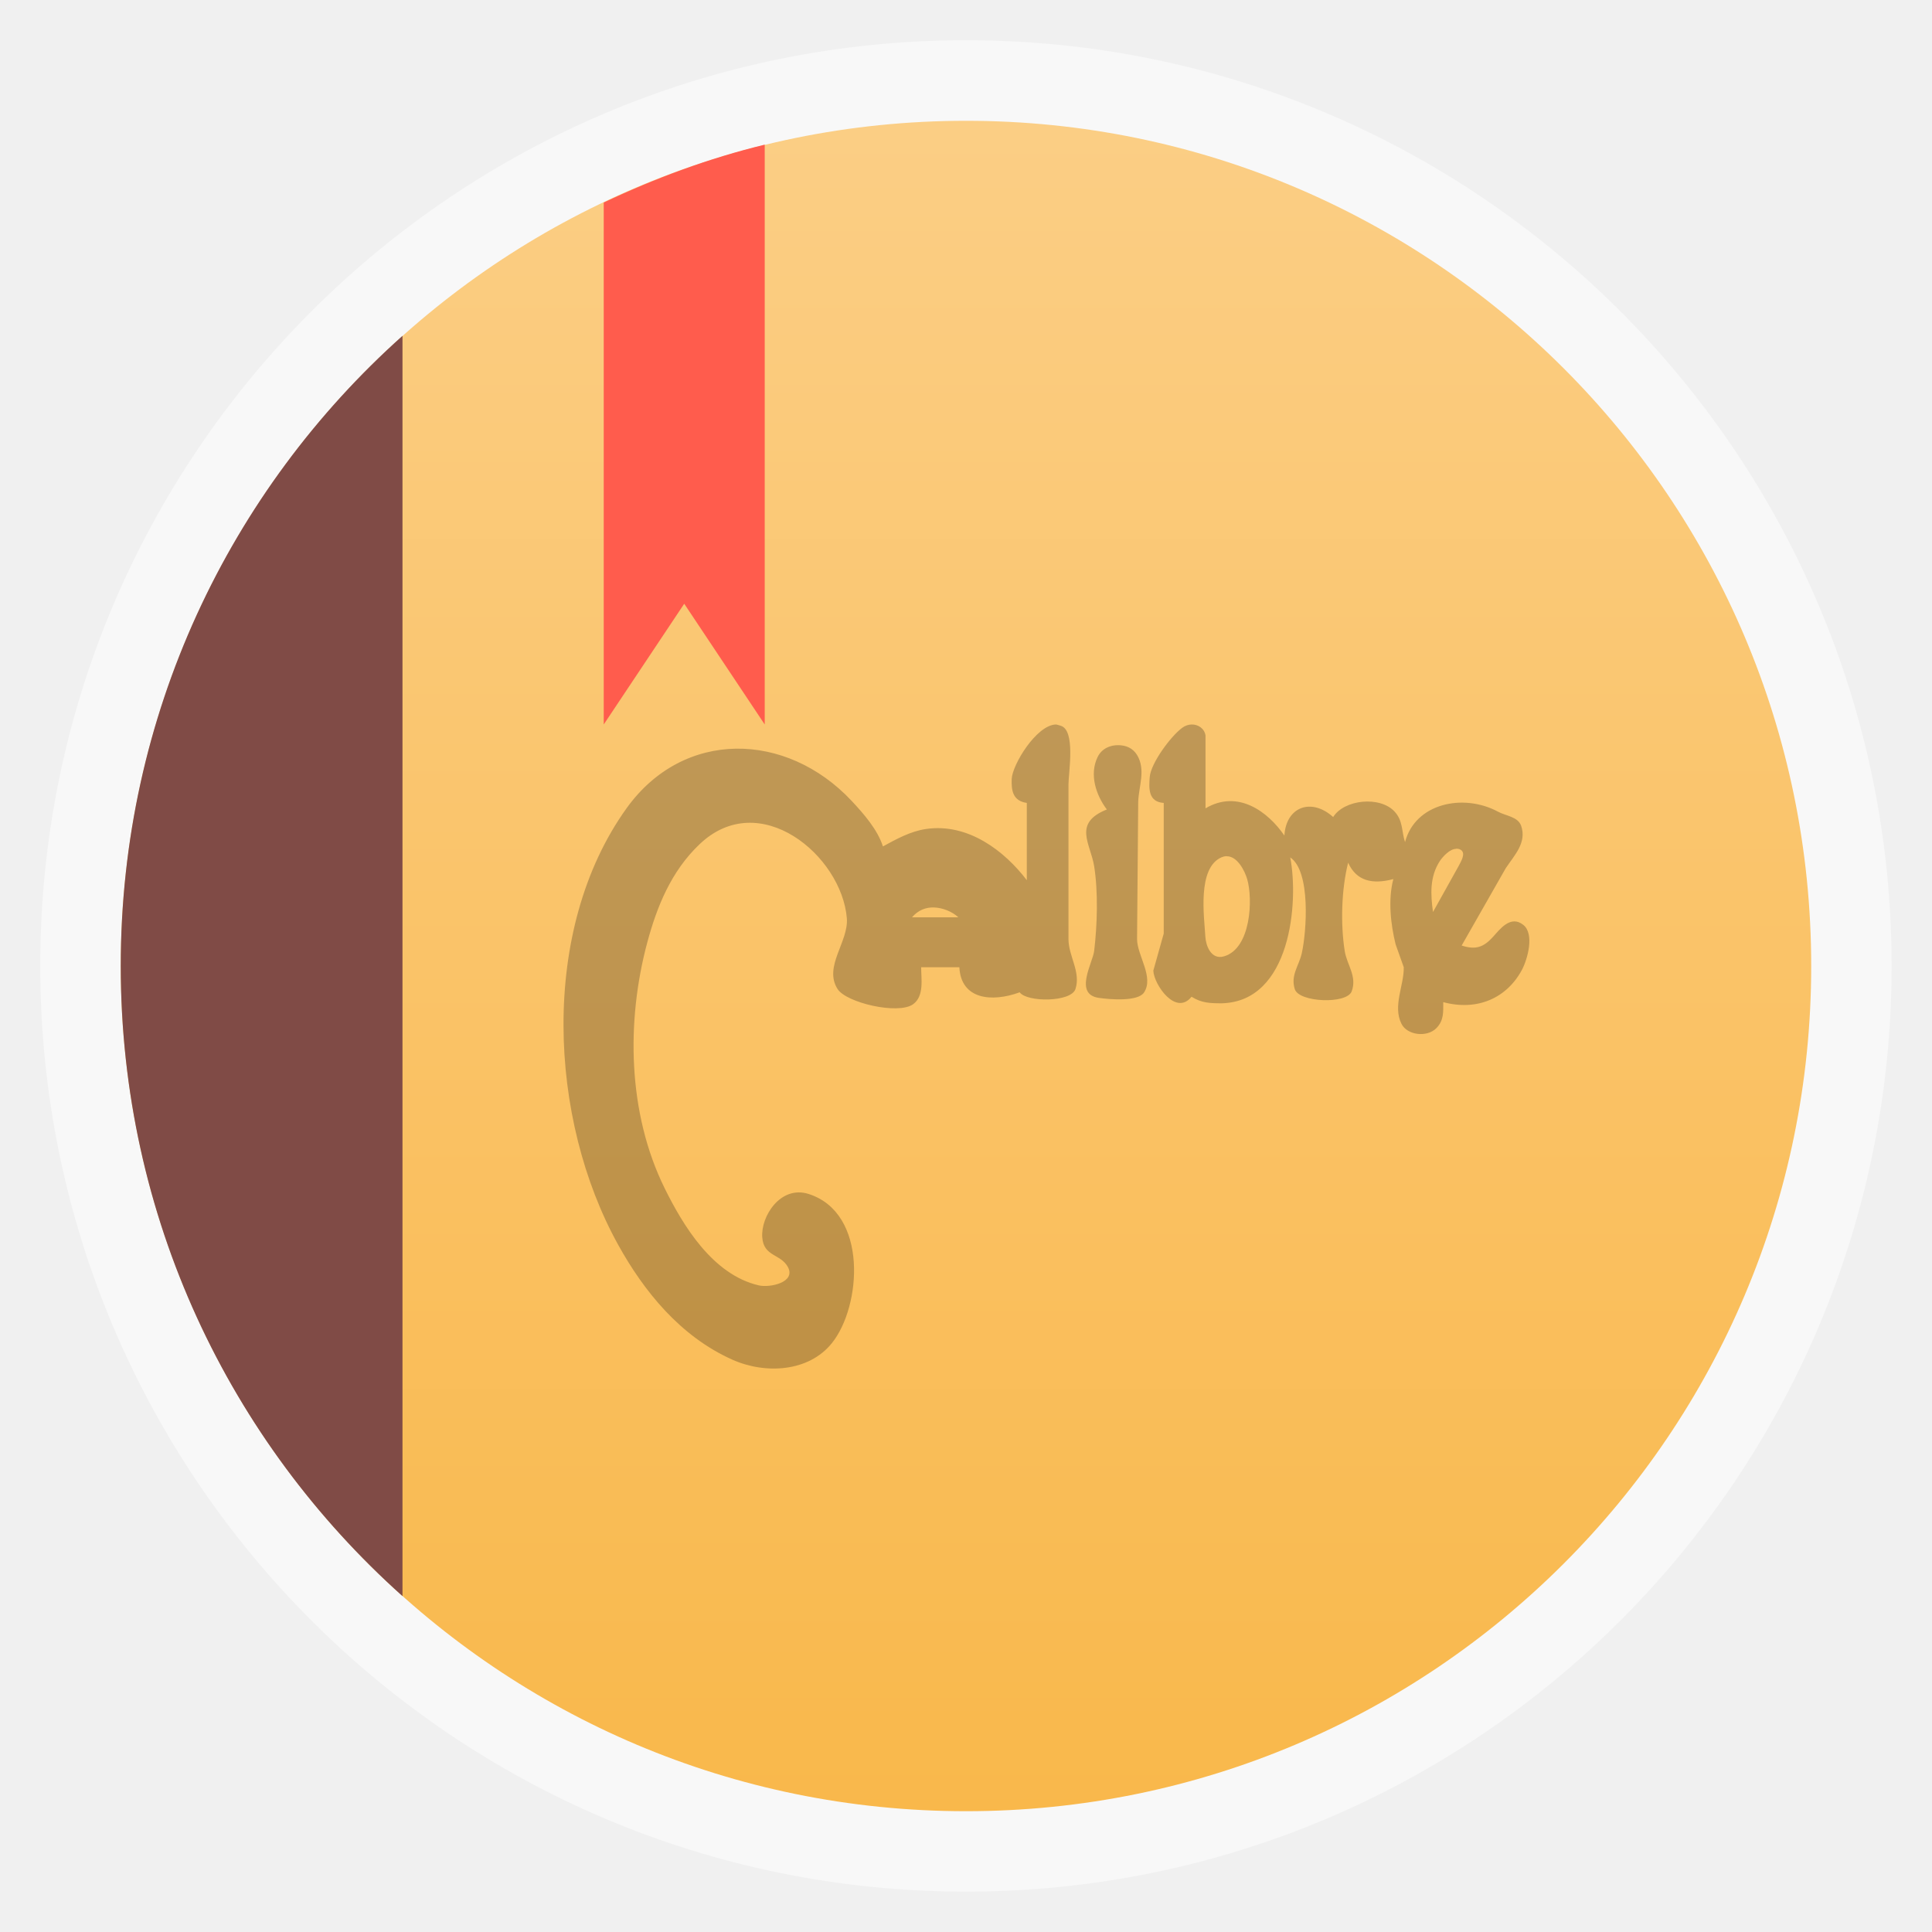
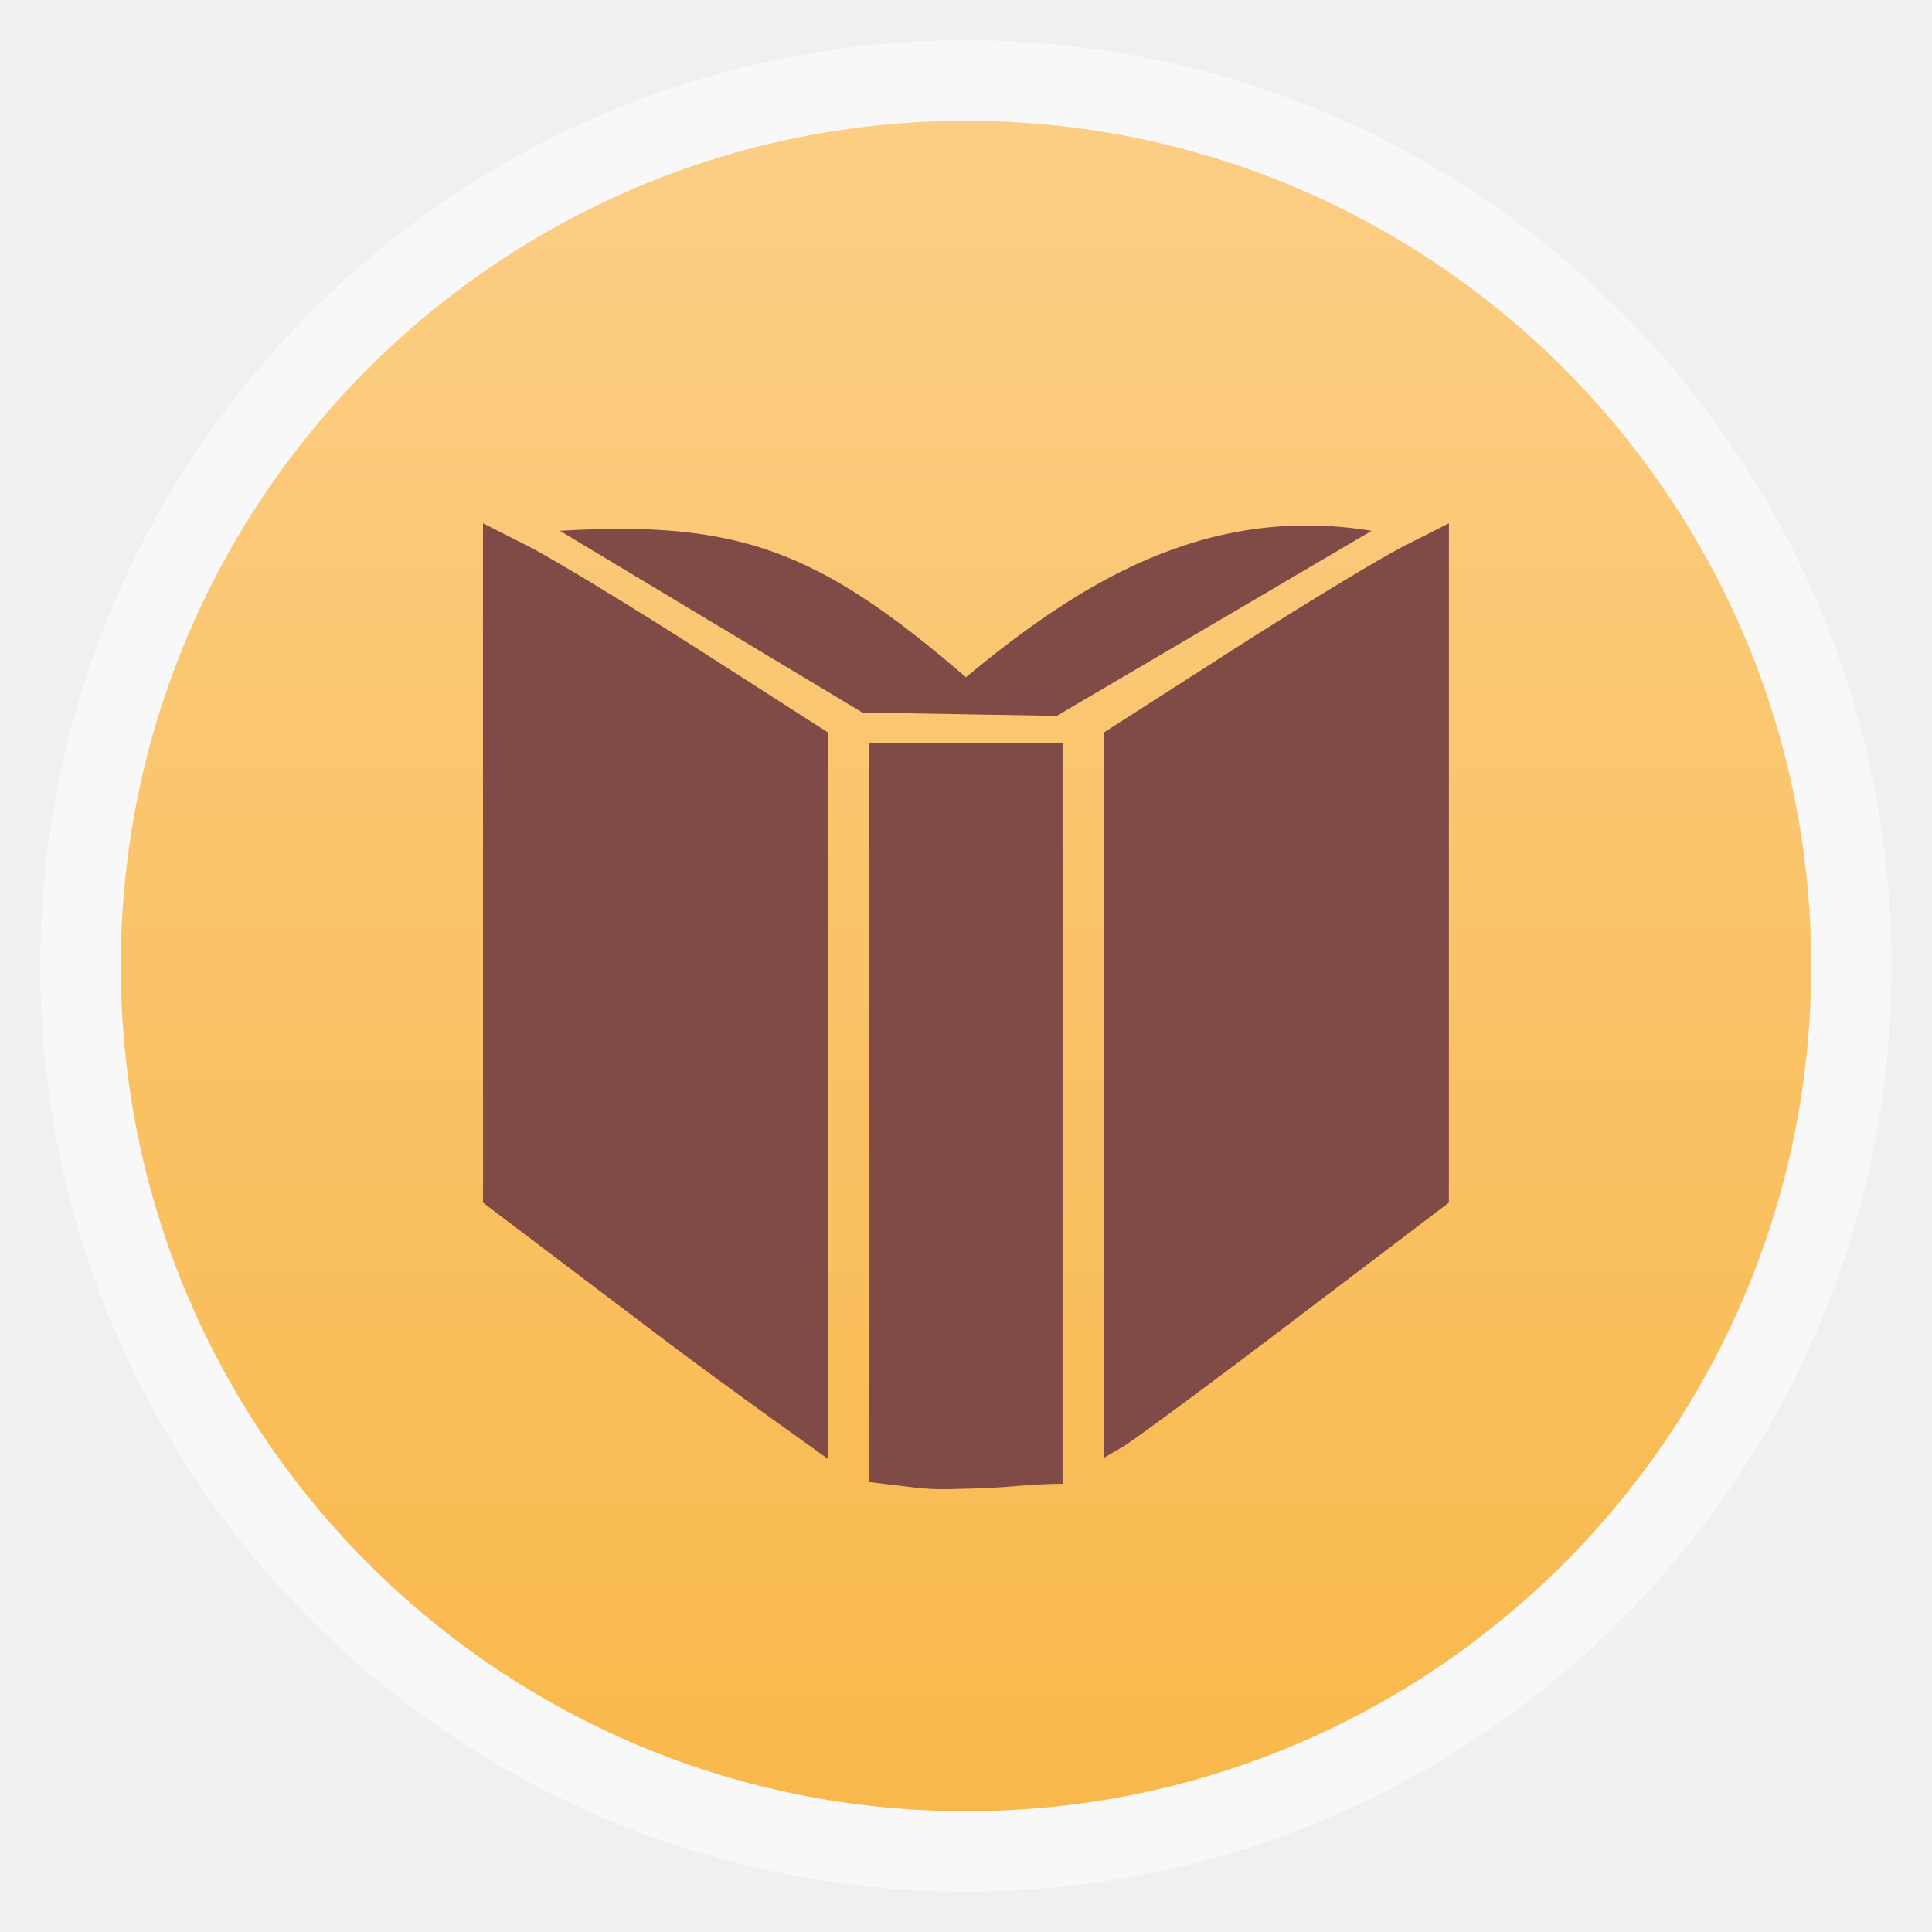
- <svg xmlns="http://www.w3.org/2000/svg" xmlns:xlink="http://www.w3.org/1999/xlink" width="48" viewBox="0 0 13.547 13.547" height="48">
-   <defs>
+ <svg xmlns="http://www.w3.org/2000/svg" xmlns:xlink="http://www.w3.org/1999/xlink" width="48" viewBox="0 0 13.547 13.547" height="48" id="svg2" version="1.1" enable-background="new">
+   <defs id="defs4">
    <linearGradient id="linearGradient4460">
-       <stop offset="0" style="stop-color:#f9b84b" />
-       <stop offset="1" style="stop-color:#fbce85" />
+       <stop offset="0" style="stop-color:#f9b84b" id="stop7" />
+       <stop offset="1" style="stop-color:#fbce85" id="stop9" />
    </linearGradient>
-     <linearGradient gradientTransform="matrix(1.10525 0 0 1.10525 -134.2787 -295.7618)" xlink:href="#linearGradient4460" id="linearGradient3008" y1="279.096" y2="268.33" gradientUnits="userSpaceOnUse" x2="0" />
+     <linearGradient gradientTransform="matrix(1.10525,0,0,1.10525,-134.2787,-295.7618)" xlink:href="#linearGradient4460" id="linearGradient3008" y1="279.096" y2="268.33" gradientUnits="userSpaceOnUse" x2="0" />
+     <linearGradient y2="31.619" x2="283.81" y1="299.81" x1="283.81" gradientTransform="matrix(0.1193182,0,0,0.1193182,414.1364,48.22727)" gradientUnits="userSpaceOnUse" id="linearGradient3885" xlink:href="#outerBackgroundGradient" />
+     <clipPath id="clipPath3881" clipPathUnits="userSpaceOnUse">
+       <rect ry="7" y="53" x="417" height="30" width="30" id="rect3883" style="color:#bebebe;fill:url(#linearGradient3885);fill-opacity:1;fill-rule:nonzero;stroke:none;stroke-width:0;marker:none;visibility:visible;display:inline;overflow:visible;enable-background:accumulate" />
+     </clipPath>
+     <linearGradient y2="28.571" x2="286.857" y1="302.857" x1="286.857" gradientTransform="matrix(0.0875,0,0,0.0875,414.9,97.5)" gradientUnits="userSpaceOnUse" id="linearGradient3875" xlink:href="#outerBackgroundGradient" />
+     <clipPath id="clipPath3871" clipPathUnits="userSpaceOnUse">
+       <rect style="color:#bebebe;fill:url(#linearGradient3875);fill-opacity:1;fill-rule:nonzero;stroke:none;stroke-width:0;marker:none;visibility:visible;display:inline;overflow:visible;enable-background:accumulate" id="rect3873" width="22" height="22" x="417" y="101" ry="5" />
+     </clipPath>
+     <linearGradient y2="28" x2="384" y1="124" x1="384" gradientUnits="userSpaceOnUse" id="linearGradient4350" xlink:href="#outerBackgroundGradient" />
+     <clipPath id="clipPath4346" clipPathUnits="userSpaceOnUse">
+       <rect ry="18" y="32" x="292" height="88" width="88" id="rect4348" style="color:#bebebe;fill:url(#linearGradient4350);fill-opacity:1;fill-rule:nonzero;stroke:none;stroke-width:0;marker:none;visibility:visible;display:inline;overflow:visible;enable-background:accumulate" />
+     </clipPath>
+     <linearGradient y2="140" x2="352" y1="204" x1="352" gradientUnits="userSpaceOnUse" id="linearGradient4191" xlink:href="#outerBackgroundGradient" />
+     <clipPath id="clipPath4187" clipPathUnits="userSpaceOnUse">
+       <rect style="color:#bebebe;fill:url(#linearGradient4191);fill-opacity:1;fill-rule:nonzero;stroke:none;stroke-width:0;marker:none;visibility:visible;display:inline;overflow:visible;enable-background:accumulate" id="rect4189" width="60" height="60" x="290" y="142" ry="12.5" />
+     </clipPath>
+     <linearGradient y2="40" x2="144" y1="280" x1="144" gradientTransform="translate(0,-4)" gradientUnits="userSpaceOnUse" id="linearGradient3866" xlink:href="#outerBackgroundGradient" />
+     <clipPath id="clipPath3862" clipPathUnits="userSpaceOnUse">
+       <rect style="color:#bebebe;fill:url(#linearGradient3866);fill-opacity:1;fill-rule:nonzero;stroke:none;stroke-width:0;marker:none;visibility:visible;display:inline;overflow:visible;enable-background:accumulate" id="rect3864" width="220" height="220" x="34" y="46" ry="50" />
+     </clipPath>
+     <linearGradient y2="40" x2="144" y1="280" x1="144" gradientTransform="matrix(0.06666667,0,0,0.06666667,302.4,209.3333)" gradientUnits="userSpaceOnUse" id="linearGradient3859" xlink:href="#outerBackgroundGradient" />
+     <clipPath id="clipPath3855" clipPathUnits="userSpaceOnUse">
+       <rect transform="matrix(0,1,-1,0,0,0)" ry="3" y="212" x="304" height="16" width="16" id="rect3857" style="color:#bebebe;fill:url(#linearGradient3859);fill-opacity:1;fill-rule:nonzero;stroke:none;stroke-width:0;marker:none;visibility:visible;display:inline;overflow:visible;enable-background:accumulate" />
+     </clipPath>
+     <linearGradient y2="40" x2="149.714" y1="291.429" x1="149.714" gradientTransform="matrix(0.1193182,0,0,0.1193182,430.1364,32.22727)" gradientUnits="userSpaceOnUse" id="linearGradient4093" xlink:href="#outerBackgroundGradient" />
+     <clipPath id="clipPath4089" clipPathUnits="userSpaceOnUse">
+       <rect ry="6" y="37" x="433" height="30" width="30" id="rect4091" style="color:#bebebe;fill:url(#linearGradient4093);fill-opacity:1;fill-rule:nonzero;stroke:none;stroke-width:0;marker:none;visibility:visible;display:inline;overflow:visible;enable-background:accumulate" />
+     </clipPath>
+     <linearGradient y2="40" x2="149.714" y1="291.429" x1="149.714" gradientTransform="matrix(0.0875,0,0,0.0875,430.9,81.5)" gradientUnits="userSpaceOnUse" id="linearGradient4048" xlink:href="#outerBackgroundGradient" />
+     <clipPath id="clipPath4044" clipPathUnits="userSpaceOnUse">
+       <rect style="color:#bebebe;fill:url(#linearGradient4048);fill-opacity:1;fill-rule:nonzero;stroke:none;stroke-width:0;marker:none;visibility:visible;display:inline;overflow:visible;enable-background:accumulate" id="rect4046" width="22" height="22" x="433" y="85" ry="4" />
+     </clipPath>
+     <linearGradient y2="40" x2="144" y1="280" x1="144" gradientTransform="matrix(0.175,0,0,0.175,302.8,216)" gradientUnits="userSpaceOnUse" id="linearGradient4895" xlink:href="#outerBackgroundGradient" />
+     <clipPath id="clipPath4891" clipPathUnits="userSpaceOnUse">
+       <rect transform="matrix(0,1,-1,0,0,0)" style="color:#bebebe;fill:url(#linearGradient4895);fill-opacity:1;fill-rule:nonzero;stroke:none;stroke-width:0;marker:none;visibility:visible;display:inline;overflow:visible;enable-background:accumulate" id="rect4893" width="42" height="42" x="307" y="223" ry="9" />
+     </clipPath>
+     <linearGradient id="outerBackgroundGradient">
+       <stop id="stop3864-8-6" offset="0" style="stop-color:#b94642;stop-opacity:1;" />
+       <stop id="stop3866-9-1" offset="1" style="stop-color:#c66a58;stop-opacity:1;" />
+     </linearGradient>
+     <linearGradient xlink:href="#linearGradient4460" id="linearGradient4104" gradientUnits="userSpaceOnUse" gradientTransform="matrix(1.10525,0,0,1.10525,-134.2787,-295.7618)" y1="279.096" x2="0" y2="268.33" />
  </defs>
-   <g style="fill-rule:evenodd">
-     <rect width="12.982" x=".282" y=".282" rx="6.491" height="12.982" style="opacity:.5;fill:#fff" />
-     <rect width="11.853" x=".847" y=".847" rx="5.926" height="11.853" style="fill:url(#linearGradient3008)" />
-     <path style="fill:#804b46" d="M 10 8.344 C 5.706 12.183 3 17.76 3 24 C 3 30.24 5.706 35.817 10 39.656 L 10 8.344 z " transform="scale(.28222)" />
+   <rect id="rect14" style="opacity:0.5;fill:#ffffff;fill-rule:evenodd" height="12.982" rx="6.491" y="0.282" x="0.282" width="12.982" />
+   <rect id="rect16" style="fill:url(#linearGradient4104);fill-rule:evenodd" height="11.853" rx="5.926" y="0.847" x="0.847" width="11.853" />
+   <g style="display:inline;opacity:1" id="layer6" transform="matrix(0.2822222,0,0,0.2822222,22.03218,-33.10761)">
+     <path id="path3912" d="m -51.667,154.175 0,-9.198 0,-9.198 -2.4,0 -2.4,0 0,9.177 0,9.177 1.114,0.135 c 0.613,0.074 1.047,0.032 1.571,0.022 0.706,-0.014 1.319,-0.114 2.115,-0.114 z m -5.829,-9.674 0,-8.993 -3.171,-2.033 c -1.744,-1.118 -3.673,-2.288 -4.286,-2.599 l -1.114,-0.565 6.85e-4,8.44 6.87e-4,8.44 4.164,3.151 c 2.29,1.733 4.363,3.17 4.406,3.22 0,0 -9e-5,-4.116 -9e-5,-9.062 z m 11.611,5.586 3.816,-2.896 6.9e-4,-8.44 6.9e-4,-8.44 -1.114,0.565 c -0.613,0.311 -2.541,1.48 -4.286,2.599 l -3.171,2.033 0,9.01 0,9.01 0.469,-0.272 c 0.258,-0.15 2.186,-1.575 4.285,-3.168 z m -2.015,-17.289 3.911,-2.3 c -4.15,-0.674 -7.297,1.333 -10.079,3.638 -3.688,-3.181 -5.681,-3.896 -10.088,-3.638 l 3.758,2.258 3.758,2.258 2.414,0.041 2.414,0.041 z" style="fill:#804b46;fill-opacity:1" />
  </g>
-   <path style="fill-opacity:.235" d="m 7.403,5.08 c -0.137,0.005 -0.305,0.283 -0.309,0.382 -0.003,0.078 0.006,0.154 0.106,0.168 l 0,0.542 C 7.044,5.967 6.788,5.769 6.492,5.813 6.383,5.829 6.283,5.885 6.191,5.935 6.153,5.817 6.058,5.708 5.971,5.615 5.514,5.128 4.793,5.11 4.393,5.668 3.782,6.52 3.845,7.848 4.336,8.731 c 0.178,0.321 0.432,0.638 0.797,0.802 0.234,0.105 0.538,0.087 0.7,-0.115 0.208,-0.258 0.256,-0.912 -0.163,-1.046 -0.197,-0.063 -0.337,0.158 -0.325,0.305 0.01,0.135 0.128,0.114 0.179,0.206 0.06,0.109 -0.126,0.148 -0.203,0.13 C 4.995,8.938 4.787,8.588 4.661,8.333 4.401,7.807 4.39,7.161 4.539,6.607 c 0.067,-0.249 0.167,-0.498 0.366,-0.687 0.421,-0.402 0.997,0.079 1.033,0.519 0.013,0.165 -0.165,0.339 -0.065,0.496 0.062,0.097 0.425,0.181 0.529,0.107 0.08,-0.057 0.057,-0.179 0.057,-0.26 l 0.268,0 c 0.011,0.226 0.226,0.248 0.423,0.176 0.051,0.071 0.361,0.07 0.391,-0.023 0.039,-0.121 -0.049,-0.23 -0.049,-0.351 l 0,-1.084 c 0,-0.082 0.053,-0.384 -0.057,-0.412 -0.009,-0.002 -0.023,-0.008 -0.033,-0.008 z m 0.952,0 c -0.021,4.154e-4 -0.045,0.008 -0.065,0.023 -0.082,0.06 -0.22,0.249 -0.228,0.344 -0.007,0.081 -0.011,0.176 0.098,0.183 l 0,0.916 -0.073,0.26 c 0.004,0.098 0.158,0.321 0.268,0.183 0.07,0.044 0.128,0.046 0.212,0.046 0.483,-0.012 0.541,-0.706 0.48,-1.023 0.145,0.098 0.115,0.519 0.081,0.672 -0.02,0.089 -0.08,0.154 -0.049,0.252 0.029,0.093 0.365,0.107 0.399,0.015 0.039,-0.106 -0.034,-0.186 -0.049,-0.283 -0.03,-0.191 -0.023,-0.432 0.024,-0.619 0.058,0.129 0.17,0.154 0.317,0.115 -0.038,0.144 -0.019,0.316 0.016,0.458 l 0.057,0.16 c 0.003,0.125 -0.079,0.272 -0.016,0.397 0.04,0.08 0.178,0.097 0.244,0.031 0.054,-0.054 0.049,-0.115 0.049,-0.183 0.24,0.064 0.447,-0.029 0.553,-0.229 0.038,-0.073 0.088,-0.25 0.008,-0.313 -0.089,-0.071 -0.164,0.031 -0.212,0.084 -0.066,0.073 -0.122,0.093 -0.22,0.061 l 0.309,-0.542 C 10.62,5.995 10.707,5.908 10.666,5.79 10.643,5.726 10.56,5.722 10.503,5.691 10.261,5.561 9.923,5.632 9.852,5.905 9.827,5.829 9.839,5.756 9.779,5.691 9.676,5.579 9.425,5.606 9.348,5.729 9.196,5.592 9.018,5.656 9.006,5.859 8.89,5.69 8.679,5.534 8.453,5.668 l 0,-0.244 0,-0.168 0,-0.099 C 8.445,5.108 8.402,5.079 8.355,5.08 z M 7.842,5.225 c -0.059,-9.511e-4 -0.118,0.025 -0.146,0.084 -0.059,0.122 -0.011,0.266 0.065,0.367 -0.24,0.096 -0.115,0.238 -0.089,0.397 0.029,0.181 0.022,0.414 0,0.596 -0.01,0.082 -0.144,0.303 0.033,0.328 0.075,0.011 0.274,0.028 0.317,-0.038 C 8.093,6.85 7.973,6.699 7.973,6.585 L 7.981,5.622 C 7.984,5.516 8.036,5.398 7.973,5.294 7.942,5.244 7.895,5.226 7.842,5.225 z m 2.368,0.726 c 0.011,-9.91e-5 0.022,0.001 0.033,0.008 0.039,0.025 -0.002,0.087 -0.016,0.115 l -0.179,0.321 c -0.017,-0.123 -0.024,-0.248 0.049,-0.359 0.019,-0.028 0.068,-0.084 0.114,-0.084 z m -1.611,0.053 c 0.078,-0.003 0.13,0.105 0.146,0.16 0.041,0.138 0.028,0.487 -0.163,0.542 -0.091,0.026 -0.127,-0.078 -0.13,-0.137 -0.008,-0.138 -0.059,-0.484 0.114,-0.558 0.013,-0.005 0.021,-0.007 0.033,-0.008 z m -2.05,0.359 c 0.059,0.002 0.125,0.027 0.171,0.069 l -0.325,0 c 0.042,-0.049 0.095,-0.071 0.155,-0.069 z" />
-   <path style="fill:#ff5c4d;fill-rule:evenodd" d="m 19,3.594 c -1.394,0.338 -2.732,0.838 -4,1.438 L 15,18 l 2,-3 2,3 z" transform="scale(.28222)" />
</svg>
